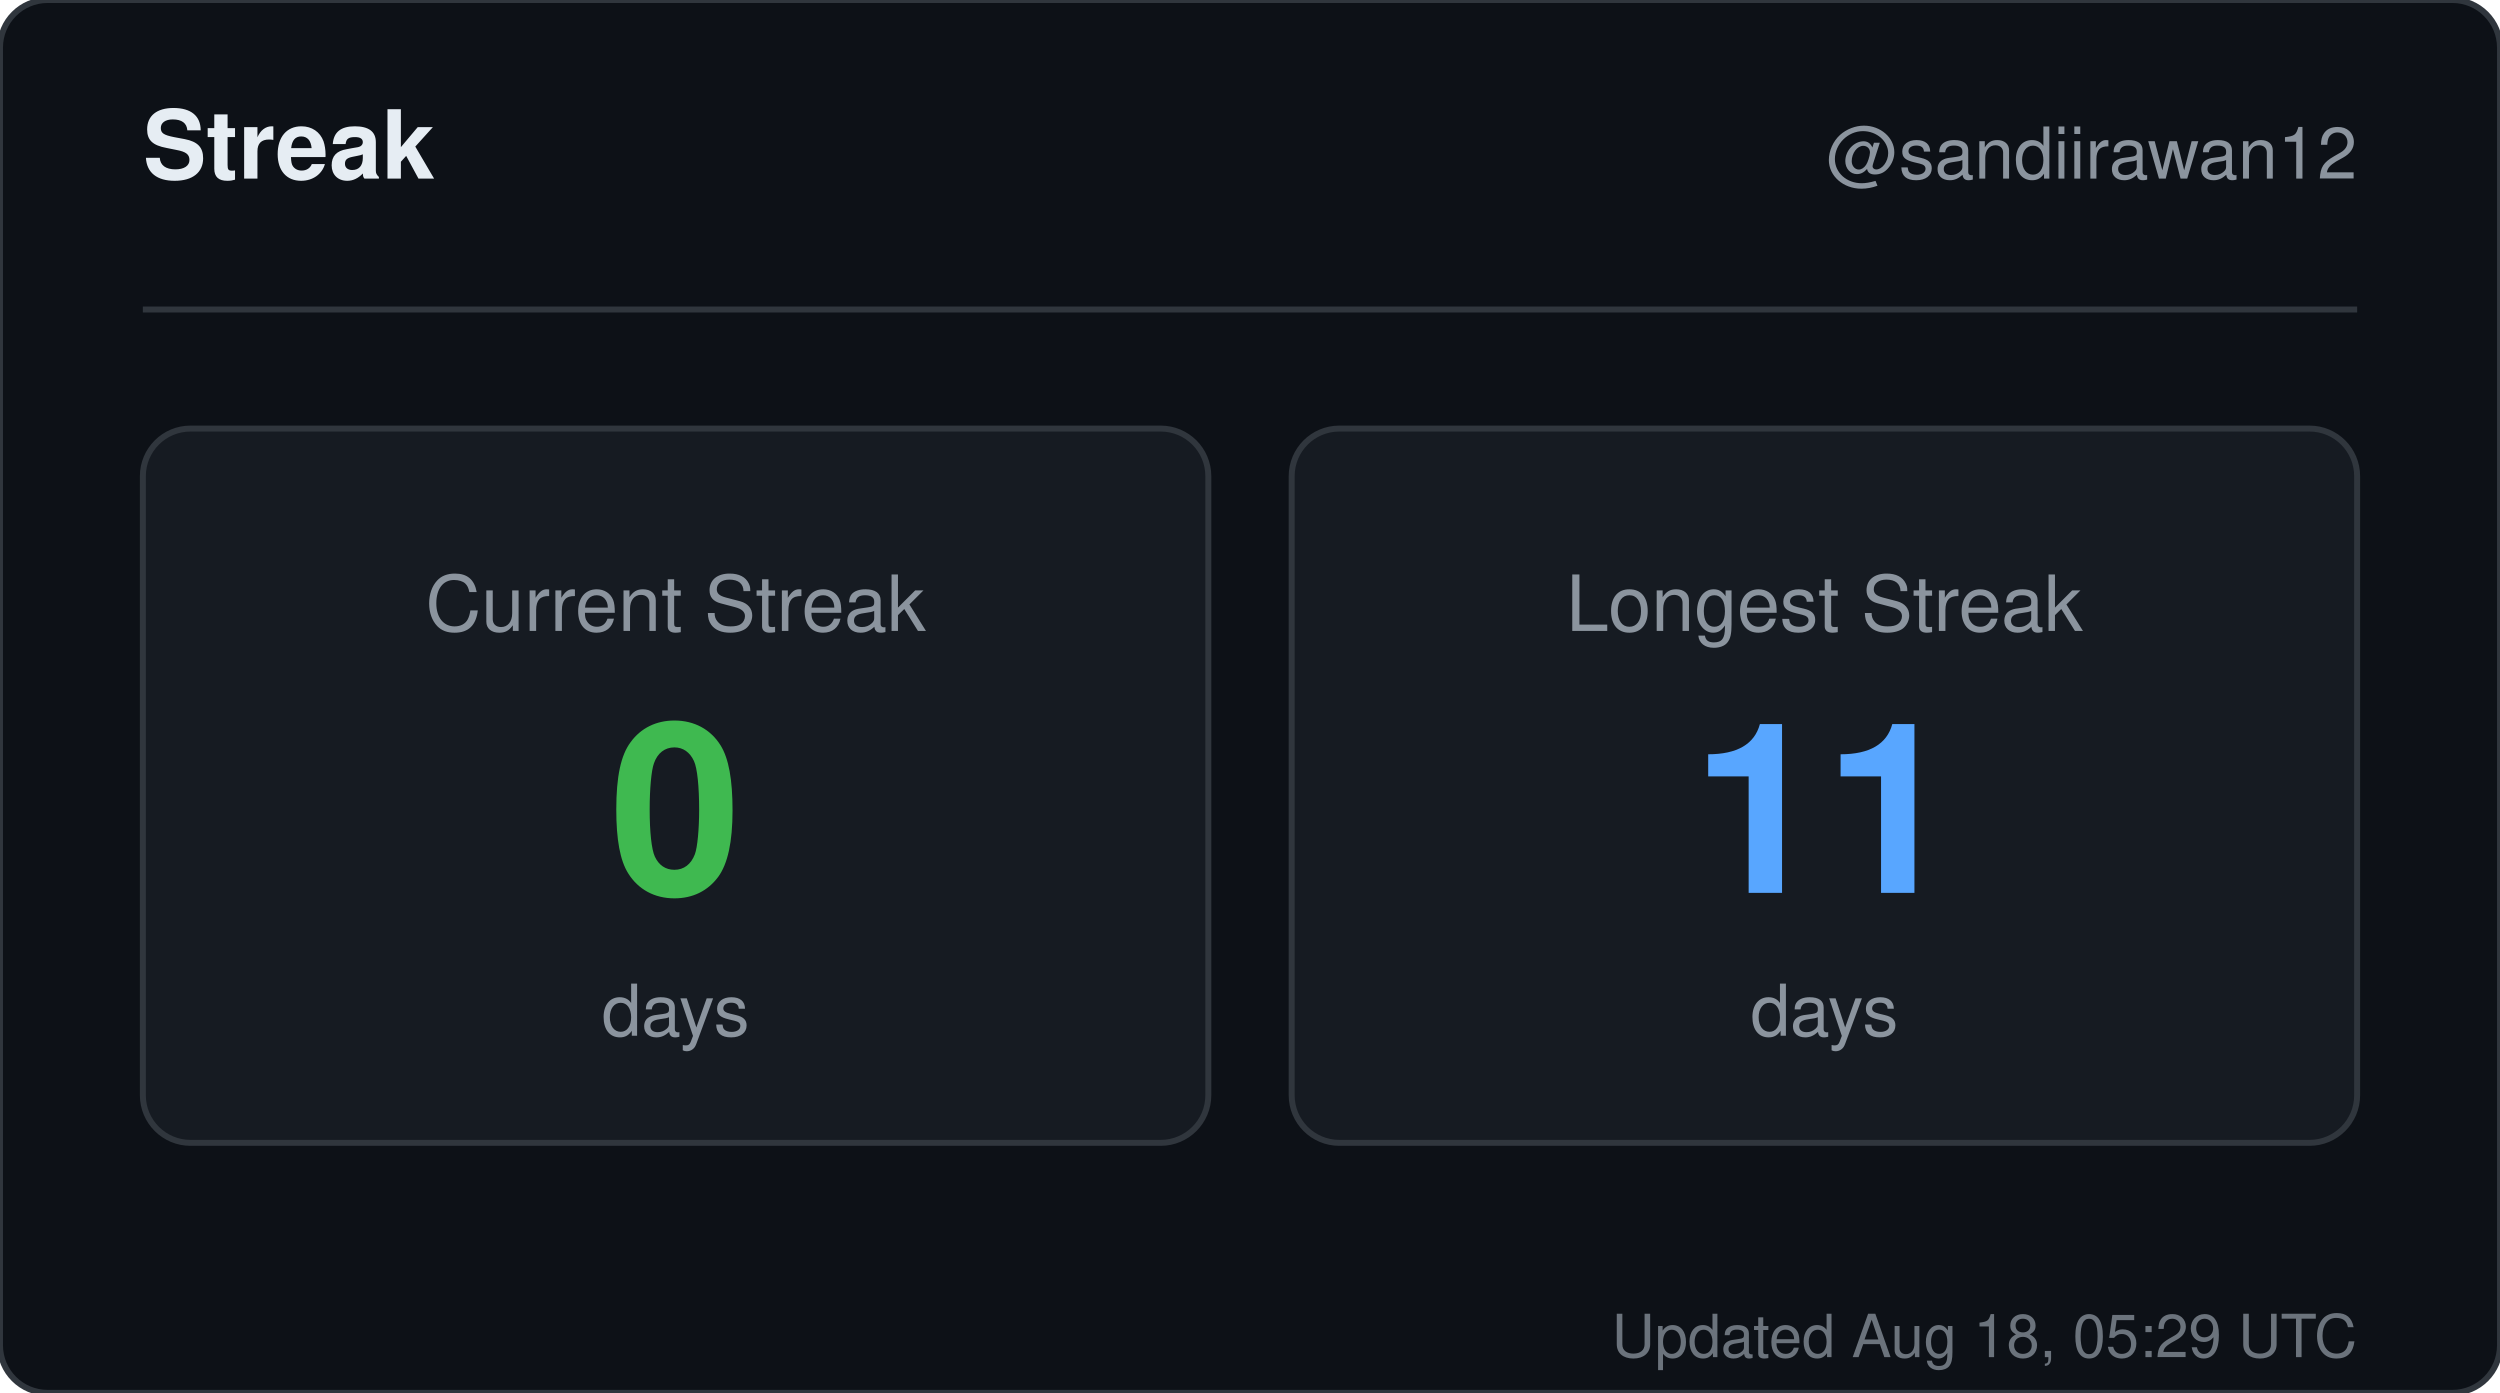
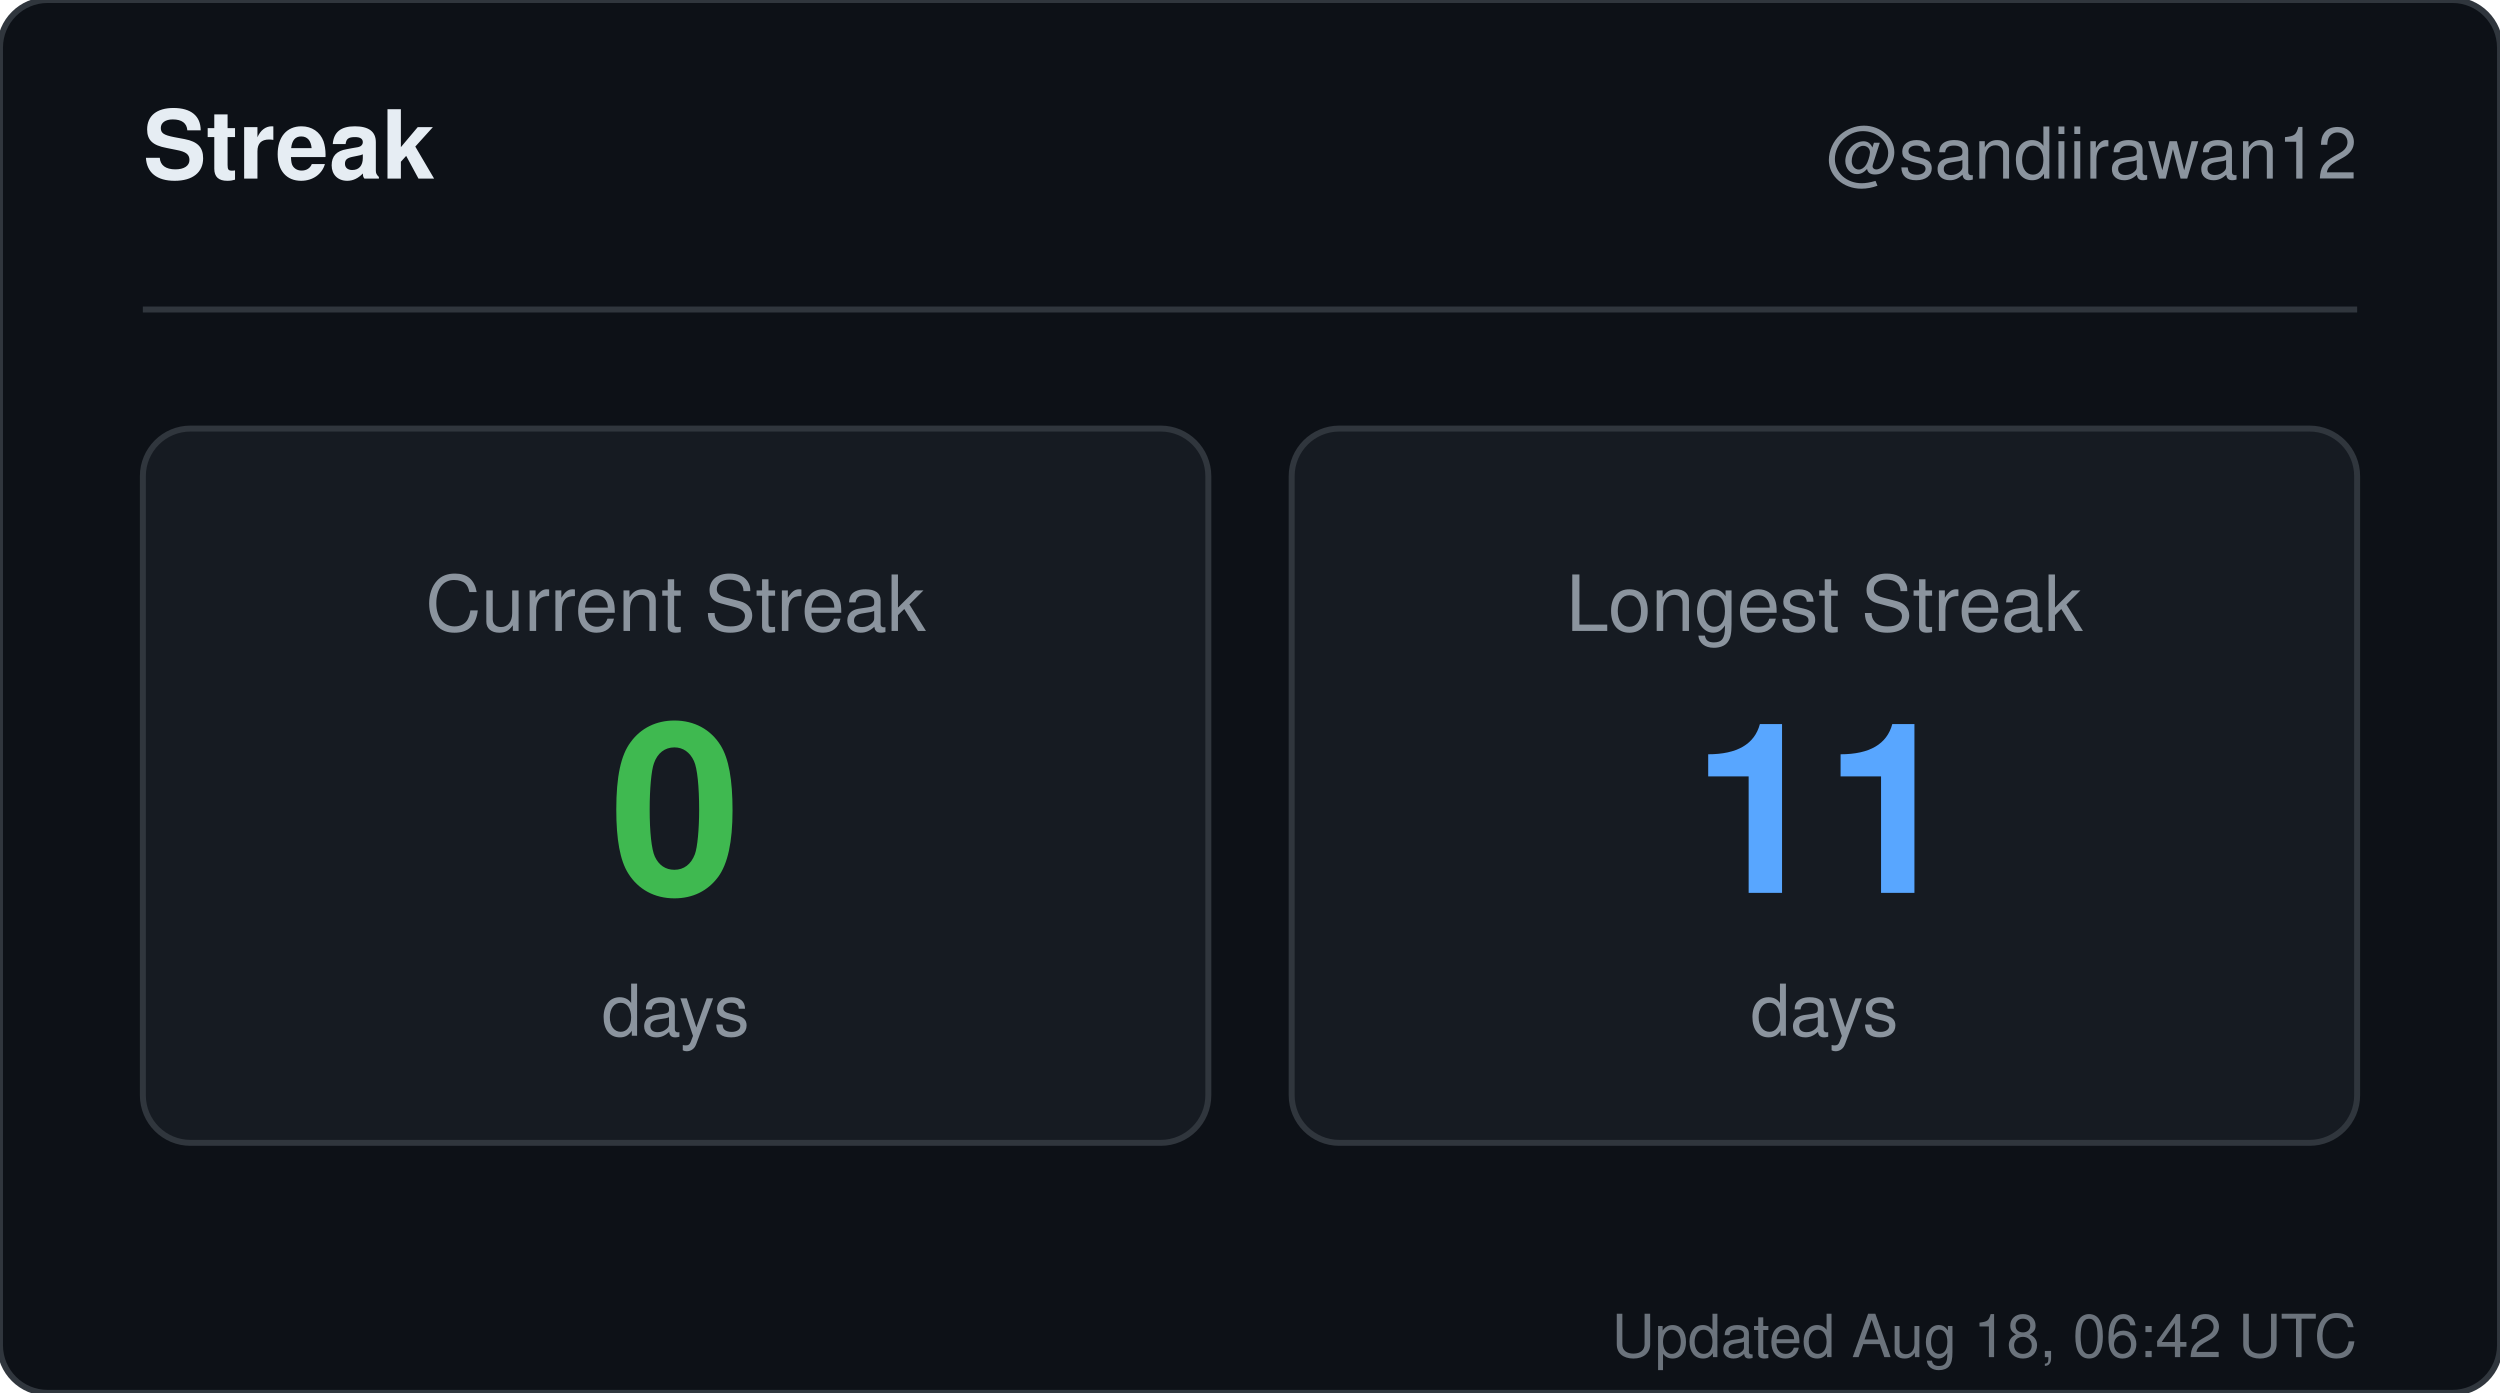
<svg xmlns="http://www.w3.org/2000/svg" width="420" height="234" viewBox="0 0 420 234" role="img" aria-label="Streak for sandiirawan12">
  <rect width="420" height="234" rx="8" fill="#0d1117" stroke="#30363d" />
  <g font-family="-apple-system, BlinkMacSystemFont, Segoe UI, Helvetica, Arial, sans-serif">
    <text x="24" y="30" fill="#e6edf3" font-size="16" font-weight="700">Streak</text>
    <text x="396" y="30" fill="#8b949e" font-size="12" text-anchor="end">@sandiirawan12</text>
    <line x1="24" y1="52" x2="396" y2="52" stroke="#30363d" />
    <rect x="24" y="72" width="179" height="120" rx="8" fill="#161b22" stroke="#30363d" />
    <text x="113.5" y="106" fill="#8b949e" font-size="13" text-anchor="middle">Current Streak</text>
    <text x="113.5" y="150" fill="#3fb950" font-size="40" font-weight="700" text-anchor="middle">0</text>
    <text x="113.5" y="174" fill="#8b949e" font-size="12" text-anchor="middle">days</text>
    <rect x="217" y="72" width="179" height="120" rx="8" fill="#161b22" stroke="#30363d" />
    <text x="306.5" y="106" fill="#8b949e" font-size="13" text-anchor="middle">Longest Streak</text>
    <text x="306.5" y="150" fill="#58a6ff" font-size="40" font-weight="700" text-anchor="middle">11</text>
    <text x="306.5" y="174" fill="#8b949e" font-size="12" text-anchor="middle">days</text>
-     <text x="396" y="228" fill="#8b949e" font-size="10" text-anchor="end" opacity="0.75">Updated Aug 18, 05:29 UTC</text>
+     <text x="396" y="228" fill="#8b949e" font-size="10" text-anchor="end" opacity="0.75">Updated Aug 18, 06:42 UTC</text>
  </g>
</svg>
